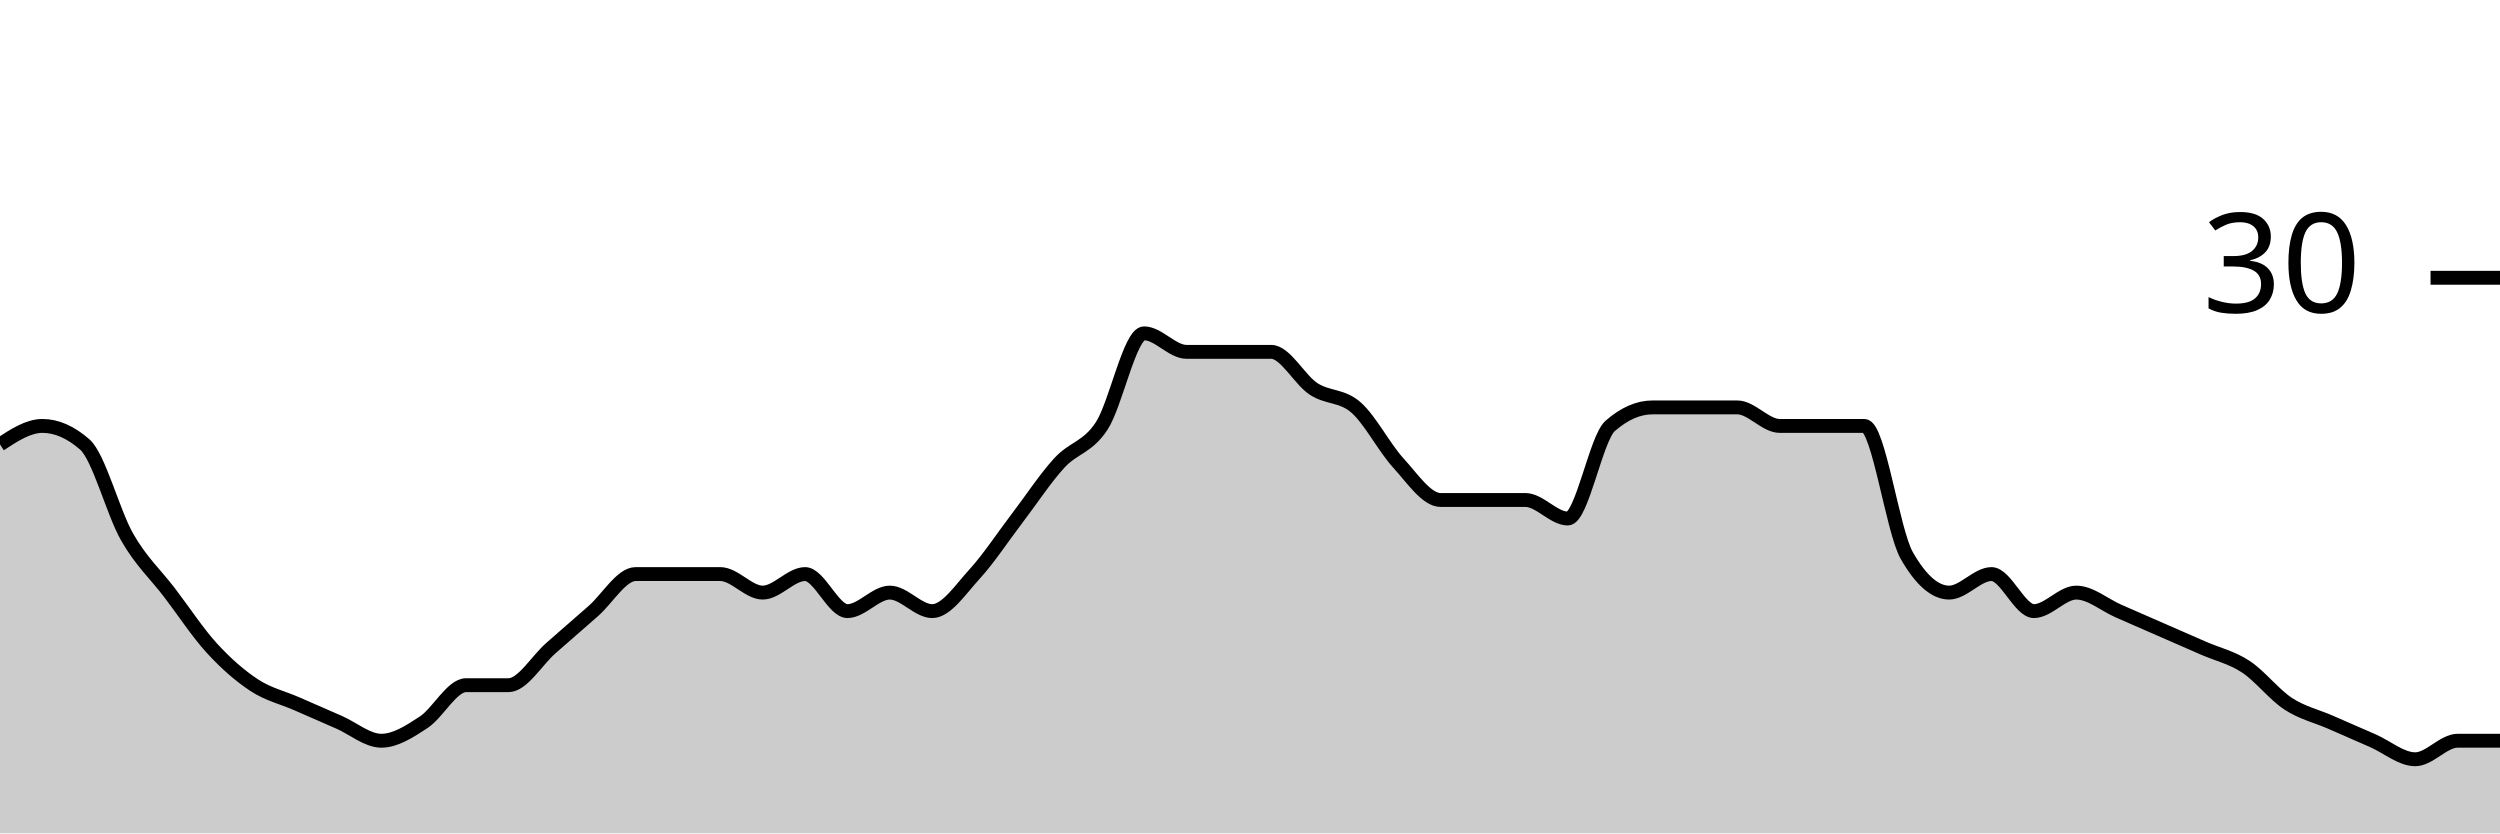
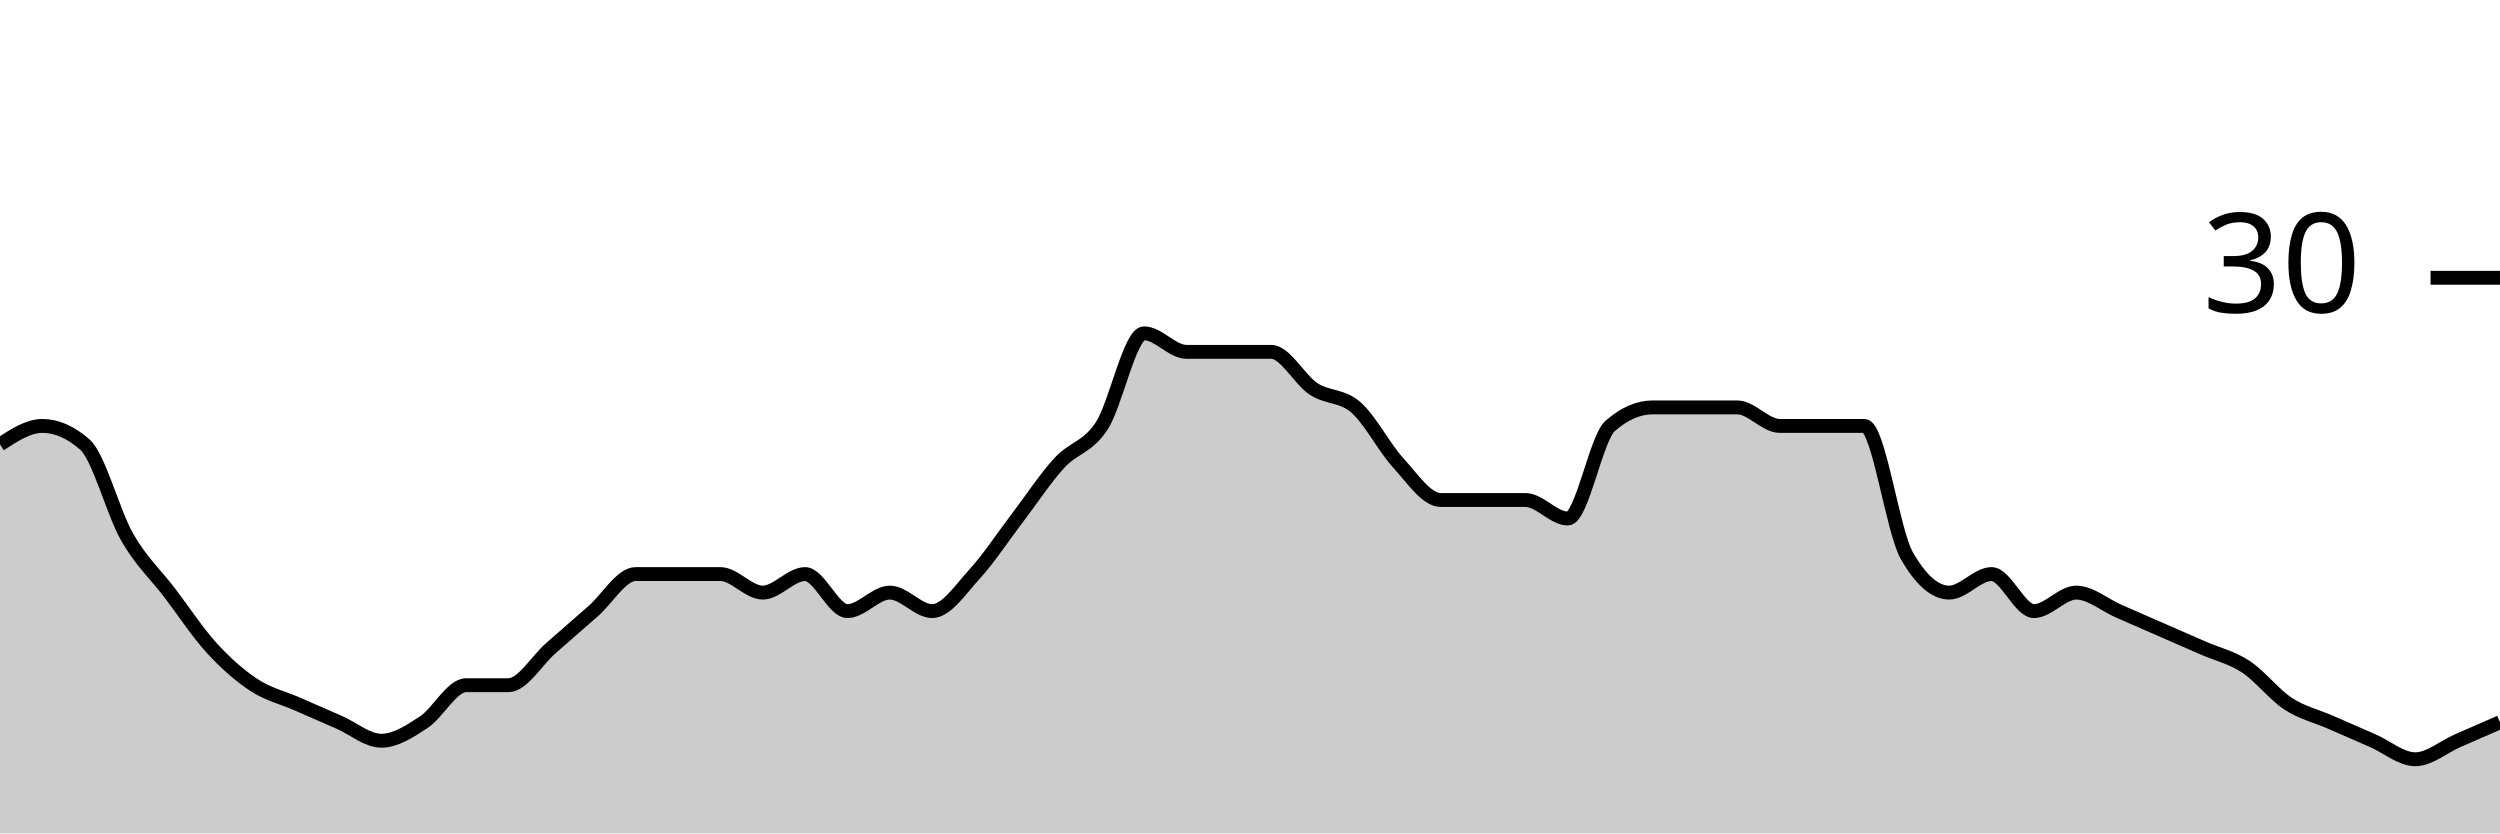
<svg xmlns="http://www.w3.org/2000/svg" viewBox="0 0 180 60">
  <g transform="translate(0,20)">
-     <path class="area" fill="rgba(0, 0, 0, 0.2)" d="M0,12C1.017,11.333,2.034,10.667,3.051,10.667C4.068,10.667,5.085,11.111,6.102,12C7.119,12.889,8.136,16.889,9.153,18.667C10.169,20.444,11.186,21.333,12.203,22.667C13.22,24,14.237,25.556,15.254,26.667C16.271,27.778,17.288,28.667,18.305,29.333C19.322,30,20.339,30.222,21.356,30.667C22.373,31.111,23.39,31.556,24.407,32C25.424,32.444,26.441,33.333,27.458,33.333C28.475,33.333,29.492,32.667,30.508,32C31.525,31.333,32.542,29.333,33.559,29.333C34.576,29.333,35.593,29.333,36.61,29.333C37.627,29.333,38.644,27.556,39.661,26.667C40.678,25.778,41.695,24.889,42.712,24C43.729,23.111,44.746,21.333,45.763,21.333C46.78,21.333,47.797,21.333,48.814,21.333C49.831,21.333,50.847,21.333,51.864,21.333C52.881,21.333,53.898,22.667,54.915,22.667C55.932,22.667,56.949,21.333,57.966,21.333C58.983,21.333,60,24,61.017,24C62.034,24,63.051,22.667,64.068,22.667C65.085,22.667,66.102,24,67.119,24C68.136,24,69.153,22.444,70.169,21.333C71.186,20.222,72.203,18.667,73.22,17.333C74.237,16,75.254,14.444,76.271,13.333C77.288,12.222,78.305,12.222,79.322,10.667C80.339,9.111,81.356,4,82.373,4C83.39,4,84.407,5.333,85.424,5.333C86.441,5.333,87.458,5.333,88.475,5.333C89.492,5.333,90.508,5.333,91.525,5.333C92.542,5.333,93.559,7.333,94.576,8C95.593,8.667,96.61,8.444,97.627,9.333C98.644,10.222,99.661,12.222,100.678,13.333C101.695,14.444,102.712,16,103.729,16C104.746,16,105.763,16,106.78,16C107.797,16,108.814,16,109.831,16C110.847,16,111.864,17.333,112.881,17.333C113.898,17.333,114.915,11.556,115.932,10.667C116.949,9.778,117.966,9.333,118.983,9.333C120,9.333,121.017,9.333,122.034,9.333C123.051,9.333,124.068,9.333,125.085,9.333C126.102,9.333,127.119,10.667,128.136,10.667C129.153,10.667,130.169,10.667,131.186,10.667C132.203,10.667,133.22,10.667,134.237,10.667C135.254,10.667,136.271,18.222,137.288,20C138.305,21.778,139.322,22.667,140.339,22.667C141.356,22.667,142.373,21.333,143.39,21.333C144.407,21.333,145.424,24,146.441,24C147.458,24,148.475,22.667,149.492,22.667C150.508,22.667,151.525,23.556,152.542,24C153.559,24.444,154.576,24.889,155.593,25.333C156.61,25.778,157.627,26.222,158.644,26.667C159.661,27.111,160.678,27.333,161.695,28C162.712,28.667,163.729,30,164.746,30.667C165.763,31.333,166.78,31.556,167.797,32C168.814,32.444,169.831,32.889,170.847,33.333C171.864,33.778,172.881,34.667,173.898,34.667C174.915,34.667,175.932,33.333,176.949,33.333C177.966,33.333,178.983,33.333,180,33.333L180,40C178.983,40,177.966,40,176.949,40C175.932,40,174.915,40,173.898,40C172.881,40,171.864,40,170.847,40C169.831,40,168.814,40,167.797,40C166.78,40,165.763,40,164.746,40C163.729,40,162.712,40,161.695,40C160.678,40,159.661,40,158.644,40C157.627,40,156.61,40,155.593,40C154.576,40,153.559,40,152.542,40C151.525,40,150.508,40,149.492,40C148.475,40,147.458,40,146.441,40C145.424,40,144.407,40,143.39,40C142.373,40,141.356,40,140.339,40C139.322,40,138.305,40,137.288,40C136.271,40,135.254,40,134.237,40C133.22,40,132.203,40,131.186,40C130.169,40,129.153,40,128.136,40C127.119,40,126.102,40,125.085,40C124.068,40,123.051,40,122.034,40C121.017,40,120,40,118.983,40C117.966,40,116.949,40,115.932,40C114.915,40,113.898,40,112.881,40C111.864,40,110.847,40,109.831,40C108.814,40,107.797,40,106.78,40C105.763,40,104.746,40,103.729,40C102.712,40,101.695,40,100.678,40C99.661,40,98.644,40,97.627,40C96.61,40,95.593,40,94.576,40C93.559,40,92.542,40,91.525,40C90.508,40,89.492,40,88.475,40C87.458,40,86.441,40,85.424,40C84.407,40,83.39,40,82.373,40C81.356,40,80.339,40,79.322,40C78.305,40,77.288,40,76.271,40C75.254,40,74.237,40,73.22,40C72.203,40,71.186,40,70.169,40C69.153,40,68.136,40,67.119,40C66.102,40,65.085,40,64.068,40C63.051,40,62.034,40,61.017,40C60,40,58.983,40,57.966,40C56.949,40,55.932,40,54.915,40C53.898,40,52.881,40,51.864,40C50.847,40,49.831,40,48.814,40C47.797,40,46.78,40,45.763,40C44.746,40,43.729,40,42.712,40C41.695,40,40.678,40,39.661,40C38.644,40,37.627,40,36.61,40C35.593,40,34.576,40,33.559,40C32.542,40,31.525,40,30.508,40C29.492,40,28.475,40,27.458,40C26.441,40,25.424,40,24.407,40C23.39,40,22.373,40,21.356,40C20.339,40,19.322,40,18.305,40C17.288,40,16.271,40,15.254,40C14.237,40,13.22,40,12.203,40C11.186,40,10.169,40,9.153,40C8.136,40,7.119,40,6.102,40C5.085,40,4.068,40,3.051,40C2.034,40,1.017,40,0,40Z" />
-     <path class="line" stroke="black" fill="none" d="M0,12C1.017,11.333,2.034,10.667,3.051,10.667C4.068,10.667,5.085,11.111,6.102,12C7.119,12.889,8.136,16.889,9.153,18.667C10.169,20.444,11.186,21.333,12.203,22.667C13.22,24,14.237,25.556,15.254,26.667C16.271,27.778,17.288,28.667,18.305,29.333C19.322,30,20.339,30.222,21.356,30.667C22.373,31.111,23.39,31.556,24.407,32C25.424,32.444,26.441,33.333,27.458,33.333C28.475,33.333,29.492,32.667,30.508,32C31.525,31.333,32.542,29.333,33.559,29.333C34.576,29.333,35.593,29.333,36.61,29.333C37.627,29.333,38.644,27.556,39.661,26.667C40.678,25.778,41.695,24.889,42.712,24C43.729,23.111,44.746,21.333,45.763,21.333C46.78,21.333,47.797,21.333,48.814,21.333C49.831,21.333,50.847,21.333,51.864,21.333C52.881,21.333,53.898,22.667,54.915,22.667C55.932,22.667,56.949,21.333,57.966,21.333C58.983,21.333,60,24,61.017,24C62.034,24,63.051,22.667,64.068,22.667C65.085,22.667,66.102,24,67.119,24C68.136,24,69.153,22.444,70.169,21.333C71.186,20.222,72.203,18.667,73.22,17.333C74.237,16,75.254,14.444,76.271,13.333C77.288,12.222,78.305,12.222,79.322,10.667C80.339,9.111,81.356,4,82.373,4C83.39,4,84.407,5.333,85.424,5.333C86.441,5.333,87.458,5.333,88.475,5.333C89.492,5.333,90.508,5.333,91.525,5.333C92.542,5.333,93.559,7.333,94.576,8C95.593,8.667,96.61,8.444,97.627,9.333C98.644,10.222,99.661,12.222,100.678,13.333C101.695,14.444,102.712,16,103.729,16C104.746,16,105.763,16,106.78,16C107.797,16,108.814,16,109.831,16C110.847,16,111.864,17.333,112.881,17.333C113.898,17.333,114.915,11.556,115.932,10.667C116.949,9.778,117.966,9.333,118.983,9.333C120,9.333,121.017,9.333,122.034,9.333C123.051,9.333,124.068,9.333,125.085,9.333C126.102,9.333,127.119,10.667,128.136,10.667C129.153,10.667,130.169,10.667,131.186,10.667C132.203,10.667,133.22,10.667,134.237,10.667C135.254,10.667,136.271,18.222,137.288,20C138.305,21.778,139.322,22.667,140.339,22.667C141.356,22.667,142.373,21.333,143.39,21.333C144.407,21.333,145.424,24,146.441,24C147.458,24,148.475,22.667,149.492,22.667C150.508,22.667,151.525,23.556,152.542,24C153.559,24.444,154.576,24.889,155.593,25.333C156.61,25.778,157.627,26.222,158.644,26.667C159.661,27.111,160.678,27.333,161.695,28C162.712,28.667,163.729,30,164.746,30.667C165.763,31.333,166.78,31.556,167.797,32C168.814,32.444,169.831,32.889,170.847,33.333C171.864,33.778,172.881,34.667,173.898,34.667C174.915,34.667,175.932,33.333,176.949,33.333C177.966,33.333,178.983,33.333,180,33.333" />
+     <path class="area" fill="rgba(0, 0, 0, 0.2)" d="M0,12C1.017,11.333,2.034,10.667,3.051,10.667C4.068,10.667,5.085,11.111,6.102,12C7.119,12.889,8.136,16.889,9.153,18.667C10.169,20.444,11.186,21.333,12.203,22.667C13.22,24,14.237,25.556,15.254,26.667C16.271,27.778,17.288,28.667,18.305,29.333C19.322,30,20.339,30.222,21.356,30.667C22.373,31.111,23.39,31.556,24.407,32C25.424,32.444,26.441,33.333,27.458,33.333C28.475,33.333,29.492,32.667,30.508,32C31.525,31.333,32.542,29.333,33.559,29.333C34.576,29.333,35.593,29.333,36.61,29.333C37.627,29.333,38.644,27.556,39.661,26.667C40.678,25.778,41.695,24.889,42.712,24C43.729,23.111,44.746,21.333,45.763,21.333C46.78,21.333,47.797,21.333,48.814,21.333C49.831,21.333,50.847,21.333,51.864,21.333C52.881,21.333,53.898,22.667,54.915,22.667C55.932,22.667,56.949,21.333,57.966,21.333C58.983,21.333,60,24,61.017,24C62.034,24,63.051,22.667,64.068,22.667C65.085,22.667,66.102,24,67.119,24C68.136,24,69.153,22.444,70.169,21.333C71.186,20.222,72.203,18.667,73.22,17.333C74.237,16,75.254,14.444,76.271,13.333C77.288,12.222,78.305,12.222,79.322,10.667C80.339,9.111,81.356,4,82.373,4C83.39,4,84.407,5.333,85.424,5.333C86.441,5.333,87.458,5.333,88.475,5.333C89.492,5.333,90.508,5.333,91.525,5.333C92.542,5.333,93.559,7.333,94.576,8C95.593,8.667,96.61,8.444,97.627,9.333C98.644,10.222,99.661,12.222,100.678,13.333C101.695,14.444,102.712,16,103.729,16C104.746,16,105.763,16,106.78,16C107.797,16,108.814,16,109.831,16C110.847,16,111.864,17.333,112.881,17.333C113.898,17.333,114.915,11.556,115.932,10.667C116.949,9.778,117.966,9.333,118.983,9.333C120,9.333,121.017,9.333,122.034,9.333C123.051,9.333,124.068,9.333,125.085,9.333C126.102,9.333,127.119,10.667,128.136,10.667C129.153,10.667,130.169,10.667,131.186,10.667C132.203,10.667,133.22,10.667,134.237,10.667C135.254,10.667,136.271,18.222,137.288,20C138.305,21.778,139.322,22.667,140.339,22.667C141.356,22.667,142.373,21.333,143.39,21.333C144.407,21.333,145.424,24,146.441,24C147.458,24,148.475,22.667,149.492,22.667C150.508,22.667,151.525,23.556,152.542,24C153.559,24.444,154.576,24.889,155.593,25.333C156.61,25.778,157.627,26.222,158.644,26.667C159.661,27.111,160.678,27.333,161.695,28C162.712,28.667,163.729,30,164.746,30.667C165.763,31.333,166.78,31.556,167.797,32C168.814,32.444,169.831,32.889,170.847,33.333C171.864,33.778,172.881,34.667,173.898,34.667C174.915,34.667,175.932,33.778,176.949,33.333C177.966,32.889,178.983,32.444,180,32L180,40C178.983,40,177.966,40,176.949,40C175.932,40,174.915,40,173.898,40C172.881,40,171.864,40,170.847,40C169.831,40,168.814,40,167.797,40C166.78,40,165.763,40,164.746,40C163.729,40,162.712,40,161.695,40C160.678,40,159.661,40,158.644,40C157.627,40,156.61,40,155.593,40C154.576,40,153.559,40,152.542,40C151.525,40,150.508,40,149.492,40C148.475,40,147.458,40,146.441,40C145.424,40,144.407,40,143.39,40C142.373,40,141.356,40,140.339,40C139.322,40,138.305,40,137.288,40C136.271,40,135.254,40,134.237,40C133.22,40,132.203,40,131.186,40C130.169,40,129.153,40,128.136,40C127.119,40,126.102,40,125.085,40C124.068,40,123.051,40,122.034,40C121.017,40,120,40,118.983,40C117.966,40,116.949,40,115.932,40C114.915,40,113.898,40,112.881,40C111.864,40,110.847,40,109.831,40C108.814,40,107.797,40,106.78,40C105.763,40,104.746,40,103.729,40C102.712,40,101.695,40,100.678,40C99.661,40,98.644,40,97.627,40C96.61,40,95.593,40,94.576,40C93.559,40,92.542,40,91.525,40C90.508,40,89.492,40,88.475,40C87.458,40,86.441,40,85.424,40C84.407,40,83.39,40,82.373,40C81.356,40,80.339,40,79.322,40C78.305,40,77.288,40,76.271,40C75.254,40,74.237,40,73.22,40C72.203,40,71.186,40,70.169,40C69.153,40,68.136,40,67.119,40C66.102,40,65.085,40,64.068,40C63.051,40,62.034,40,61.017,40C60,40,58.983,40,57.966,40C56.949,40,55.932,40,54.915,40C53.898,40,52.881,40,51.864,40C50.847,40,49.831,40,48.814,40C47.797,40,46.78,40,45.763,40C44.746,40,43.729,40,42.712,40C41.695,40,40.678,40,39.661,40C38.644,40,37.627,40,36.61,40C35.593,40,34.576,40,33.559,40C32.542,40,31.525,40,30.508,40C29.492,40,28.475,40,27.458,40C26.441,40,25.424,40,24.407,40C23.39,40,22.373,40,21.356,40C20.339,40,19.322,40,18.305,40C17.288,40,16.271,40,15.254,40C14.237,40,13.22,40,12.203,40C11.186,40,10.169,40,9.153,40C8.136,40,7.119,40,6.102,40C5.085,40,4.068,40,3.051,40C2.034,40,1.017,40,0,40Z" />
+     <path class="line" stroke="black" fill="none" d="M0,12C1.017,11.333,2.034,10.667,3.051,10.667C4.068,10.667,5.085,11.111,6.102,12C7.119,12.889,8.136,16.889,9.153,18.667C10.169,20.444,11.186,21.333,12.203,22.667C13.22,24,14.237,25.556,15.254,26.667C16.271,27.778,17.288,28.667,18.305,29.333C19.322,30,20.339,30.222,21.356,30.667C22.373,31.111,23.39,31.556,24.407,32C25.424,32.444,26.441,33.333,27.458,33.333C28.475,33.333,29.492,32.667,30.508,32C31.525,31.333,32.542,29.333,33.559,29.333C34.576,29.333,35.593,29.333,36.61,29.333C37.627,29.333,38.644,27.556,39.661,26.667C40.678,25.778,41.695,24.889,42.712,24C43.729,23.111,44.746,21.333,45.763,21.333C46.78,21.333,47.797,21.333,48.814,21.333C49.831,21.333,50.847,21.333,51.864,21.333C52.881,21.333,53.898,22.667,54.915,22.667C55.932,22.667,56.949,21.333,57.966,21.333C58.983,21.333,60,24,61.017,24C62.034,24,63.051,22.667,64.068,22.667C65.085,22.667,66.102,24,67.119,24C68.136,24,69.153,22.444,70.169,21.333C71.186,20.222,72.203,18.667,73.22,17.333C74.237,16,75.254,14.444,76.271,13.333C77.288,12.222,78.305,12.222,79.322,10.667C80.339,9.111,81.356,4,82.373,4C83.39,4,84.407,5.333,85.424,5.333C86.441,5.333,87.458,5.333,88.475,5.333C89.492,5.333,90.508,5.333,91.525,5.333C92.542,5.333,93.559,7.333,94.576,8C95.593,8.667,96.61,8.444,97.627,9.333C98.644,10.222,99.661,12.222,100.678,13.333C101.695,14.444,102.712,16,103.729,16C104.746,16,105.763,16,106.78,16C107.797,16,108.814,16,109.831,16C110.847,16,111.864,17.333,112.881,17.333C113.898,17.333,114.915,11.556,115.932,10.667C116.949,9.778,117.966,9.333,118.983,9.333C120,9.333,121.017,9.333,122.034,9.333C123.051,9.333,124.068,9.333,125.085,9.333C126.102,9.333,127.119,10.667,128.136,10.667C129.153,10.667,130.169,10.667,131.186,10.667C132.203,10.667,133.22,10.667,134.237,10.667C135.254,10.667,136.271,18.222,137.288,20C138.305,21.778,139.322,22.667,140.339,22.667C141.356,22.667,142.373,21.333,143.39,21.333C144.407,21.333,145.424,24,146.441,24C147.458,24,148.475,22.667,149.492,22.667C150.508,22.667,151.525,23.556,152.542,24C153.559,24.444,154.576,24.889,155.593,25.333C156.61,25.778,157.627,26.222,158.644,26.667C159.661,27.111,160.678,27.333,161.695,28C162.712,28.667,163.729,30,164.746,30.667C165.763,31.333,166.78,31.556,167.797,32C168.814,32.444,169.831,32.889,170.847,33.333C171.864,33.778,172.881,34.667,173.898,34.667C174.915,34.667,175.932,33.778,176.949,33.333C177.966,32.889,178.983,32.444,180,32" />
    <path class="axis-ceiling" stroke-width="1" stroke="black" fill="none" d="M175,0L180,0" />
    <text class="axis-ceiling-label" font-family="sans-serif" text-anchor="end" font-size="10px" x="170" y="2.5">30</text>
  </g>
</svg>
